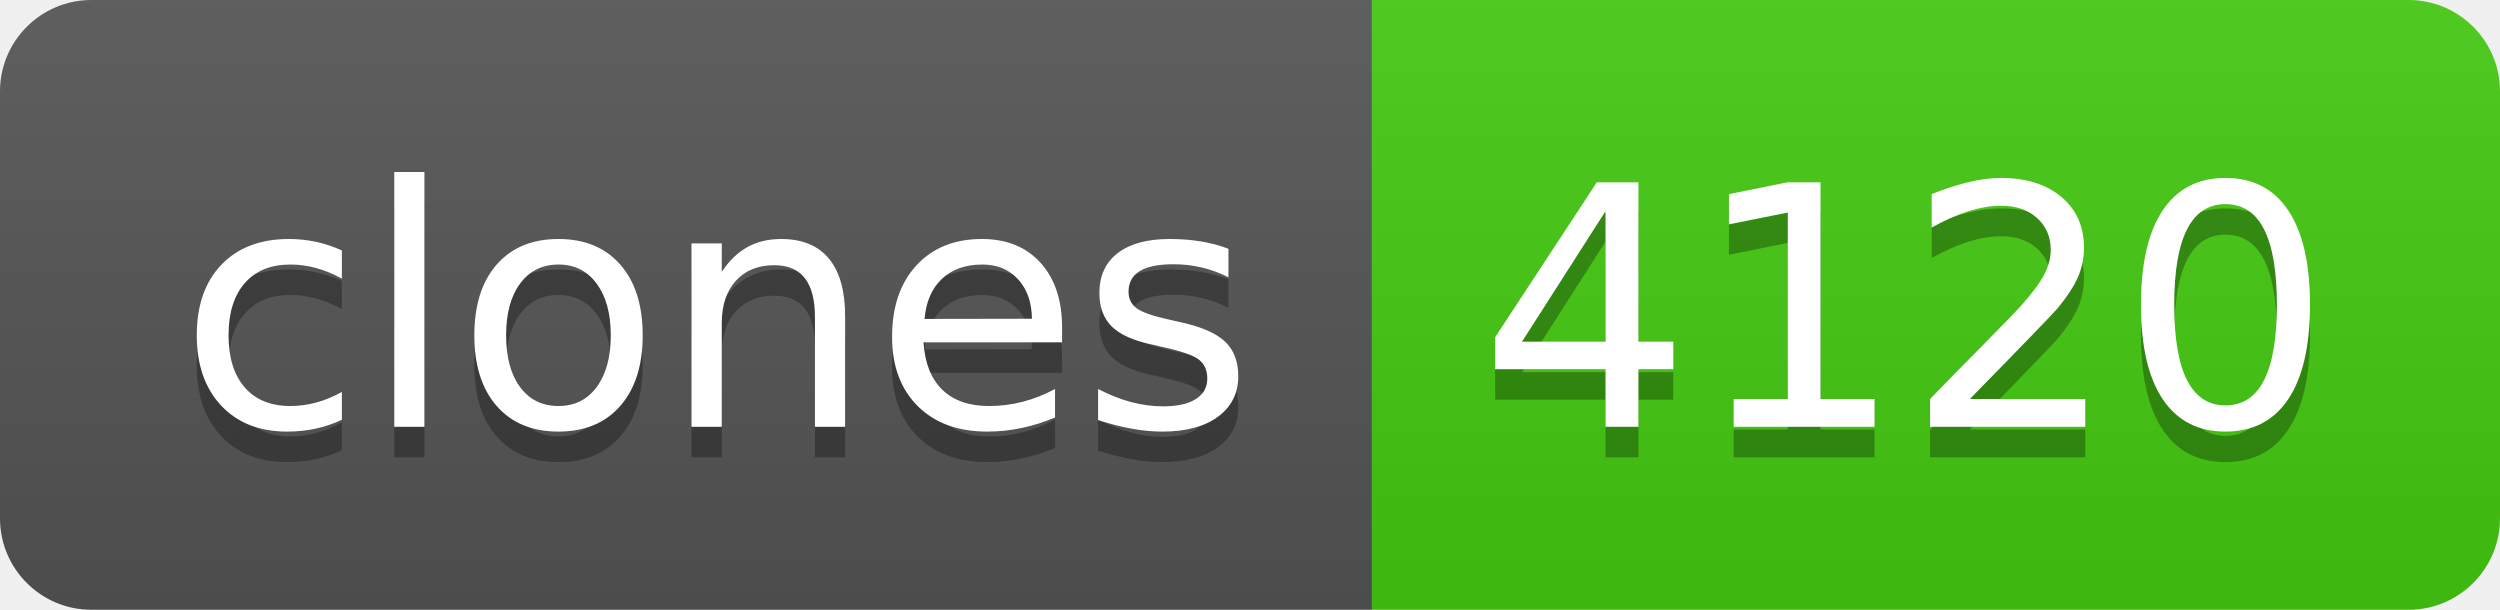
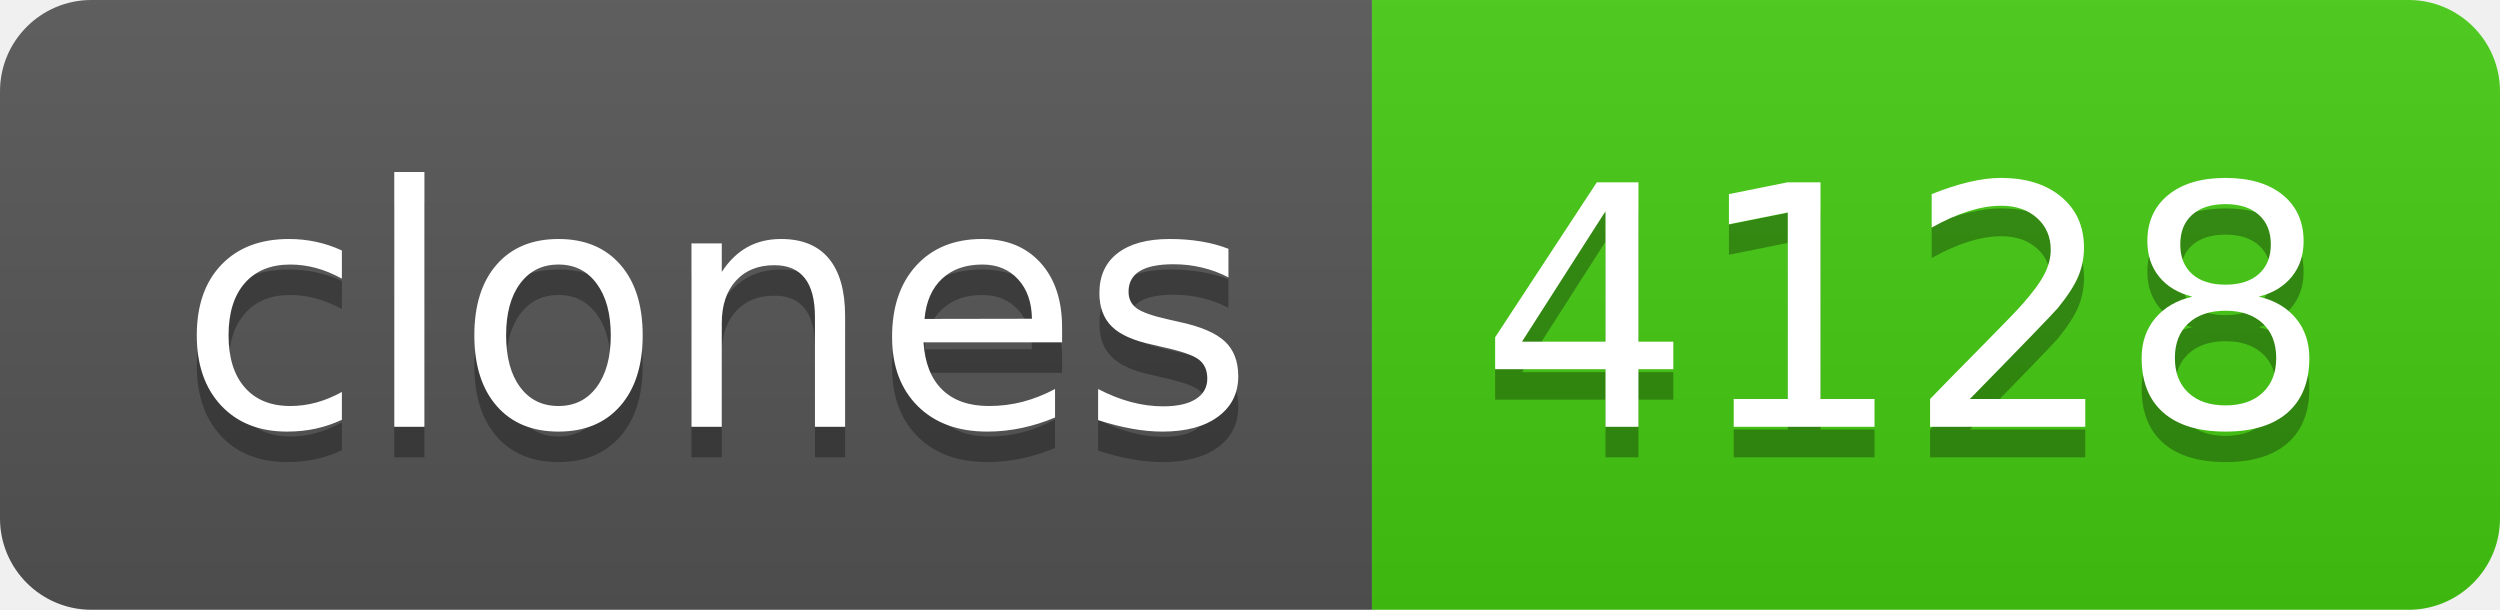
- <svg xmlns="http://www.w3.org/2000/svg" width="82" height="20" role="img" aria-label="clones: 4120">
+ <svg xmlns="http://www.w3.org/2000/svg" width="82" height="20" role="img" aria-label="clones: 4128">
  <linearGradient id="s" x2="0" y2="100%">
    <stop offset="0" stop-color="#bbb" stop-opacity=".1" />
    <stop offset="1" stop-opacity=".1" />
  </linearGradient>
  <clipPath id="r">
    <rect width="82" height="20" rx="3" fill="#fff" />
  </clipPath>
  <g clip-path="url(#r)">
    <rect width="45" height="20" fill="#555" />
    <rect x="45" width="37" height="20" fill="#4c1" />
    <rect width="82" height="20" fill="url(#s)" />
  </g>
  <g fill="#fff" text-anchor="middle" font-family="Verdana,Geneva,DejaVu Sans,sans-serif" text-rendering="geometricPrecision" font-size="110">
    <text aria-hidden="true" x="235" y="150" fill="#010101" fill-opacity=".3" transform="scale(.1)" textLength="350">clones</text>
    <text x="235" y="140" transform="scale(.1)" fill="#fff" textLength="350">clones</text>
-     <text aria-hidden="true" x="625" y="150" fill="#010101" fill-opacity=".3" transform="scale(.1)" textLength="270">4120</text>
-     <text x="625" y="140" transform="scale(.1)" fill="#fff" textLength="270">4120</text>
+     <text aria-hidden="true" x="625" y="150" fill="#010101" fill-opacity=".3" transform="scale(.1)" textLength="270">4128</text>
+     <text x="625" y="140" transform="scale(.1)" fill="#fff" textLength="270">4128</text>
  </g>
</svg>
